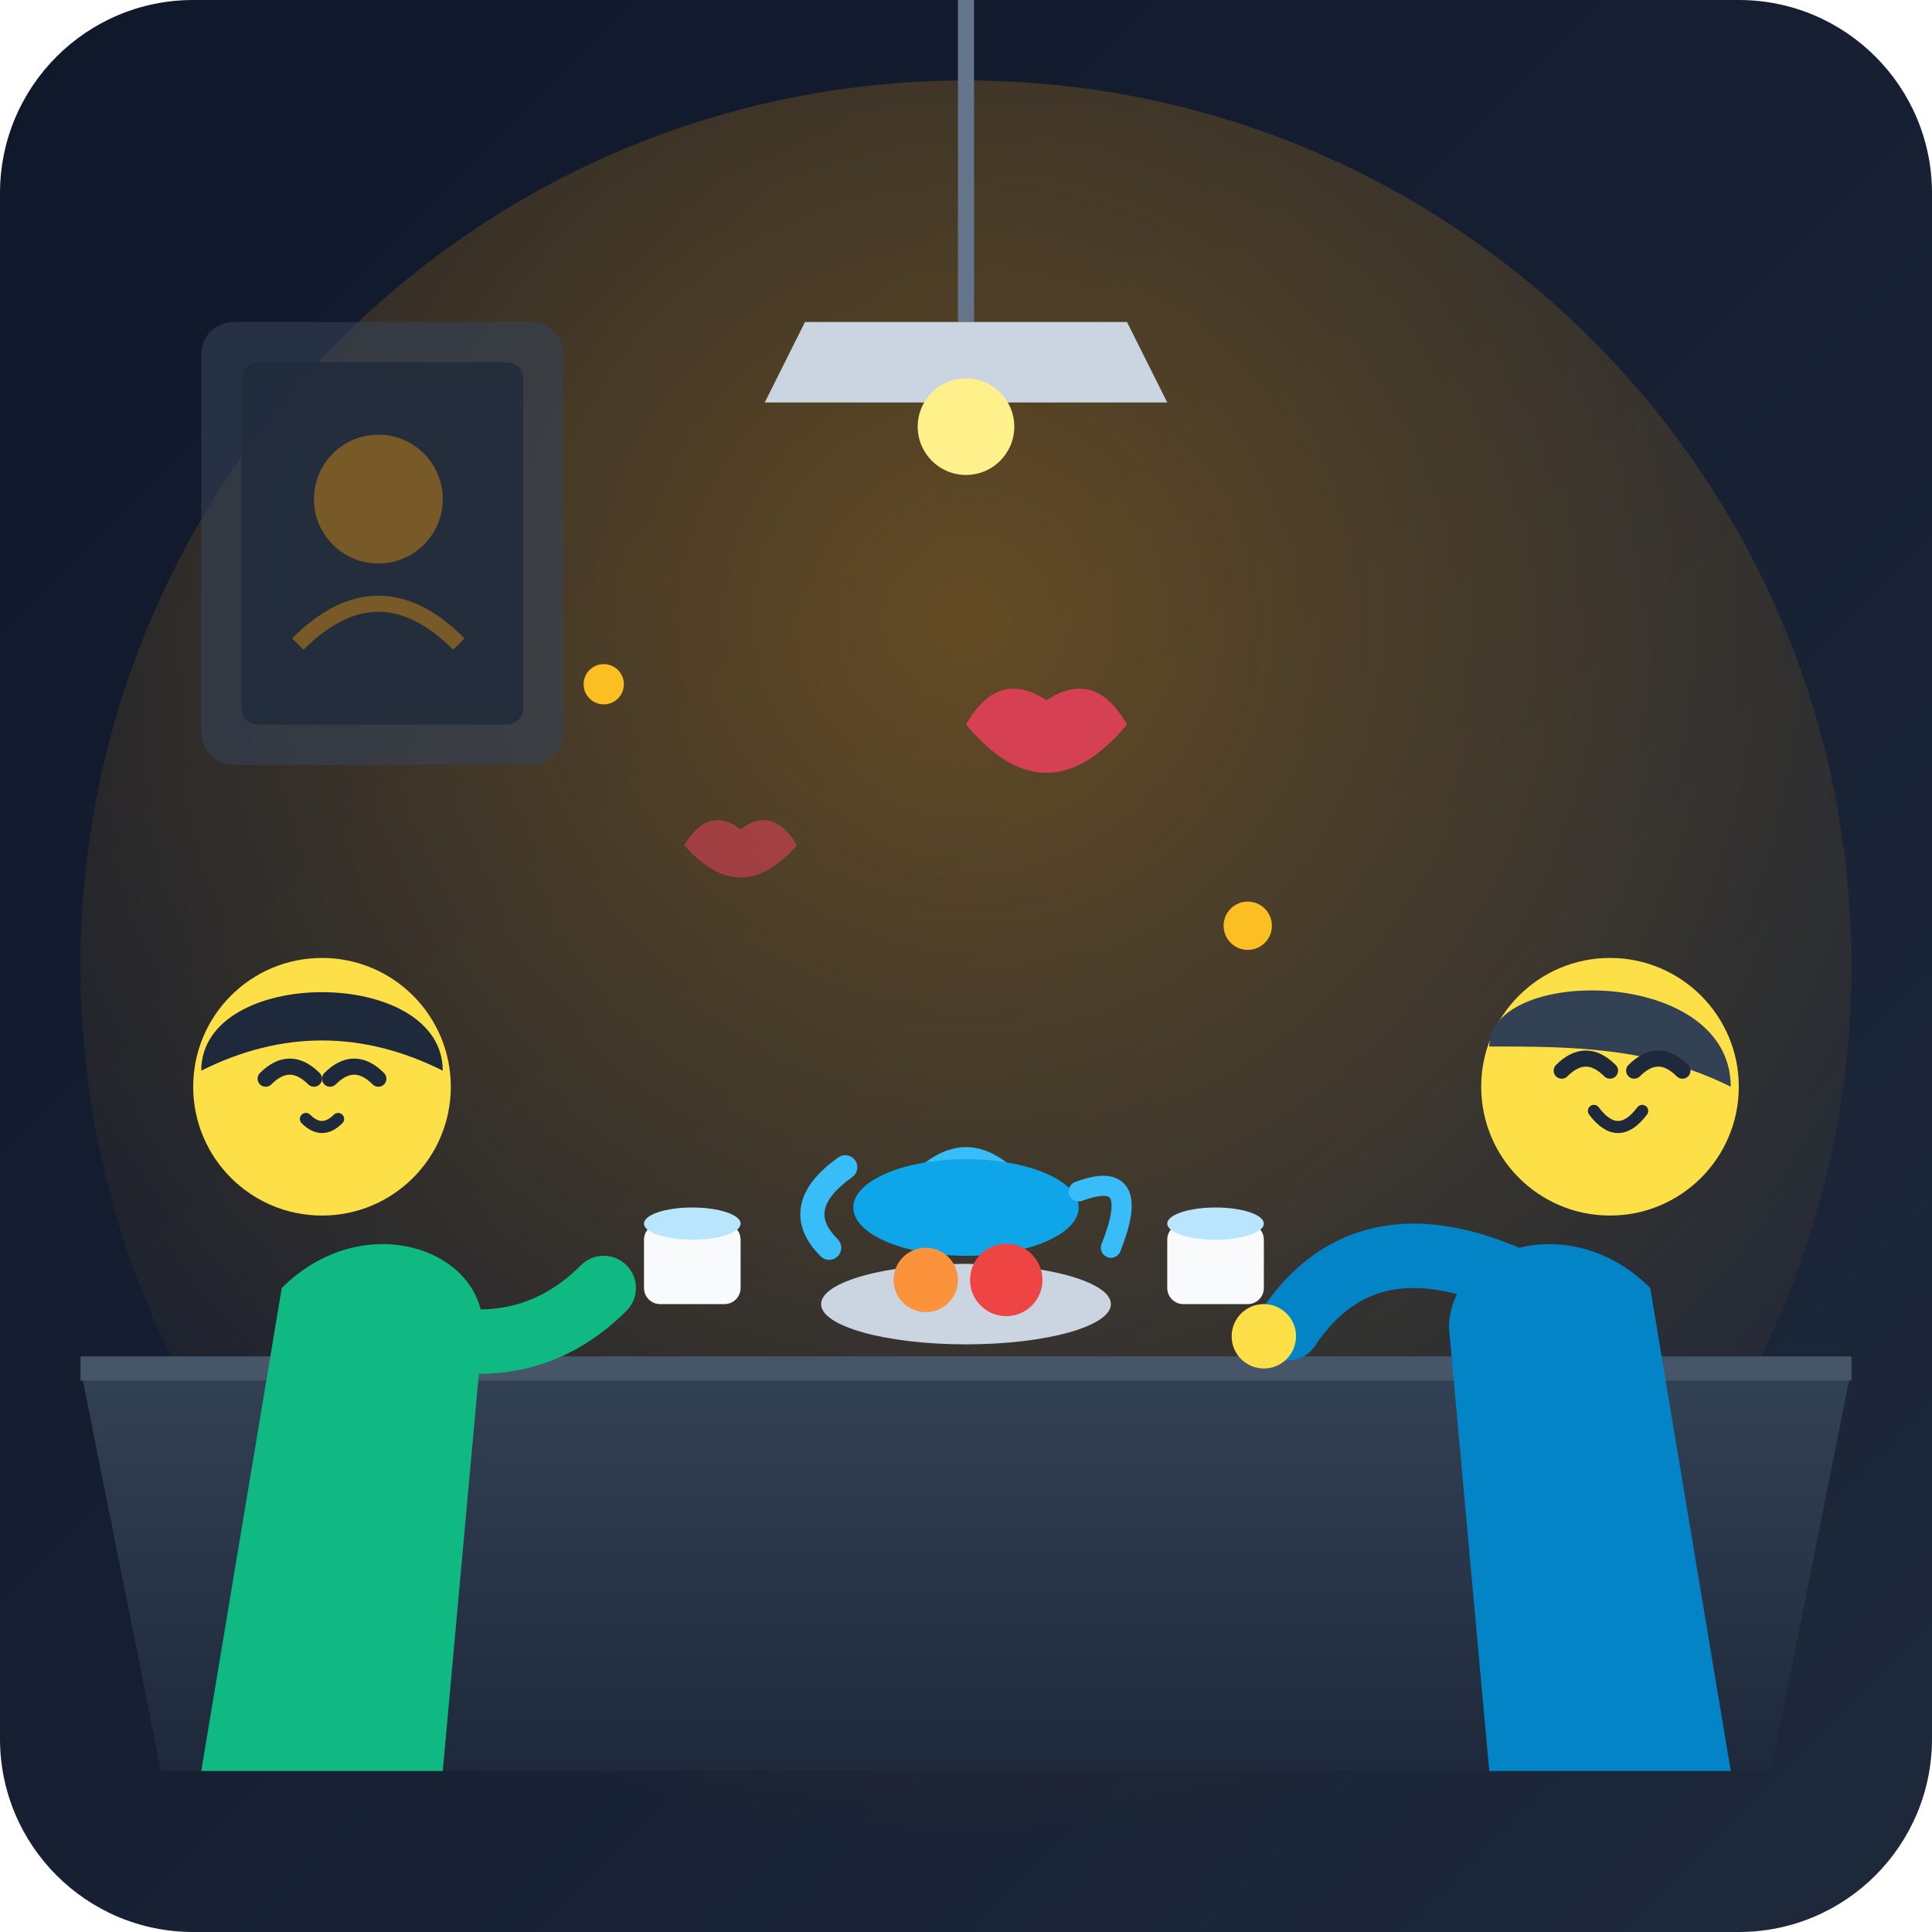
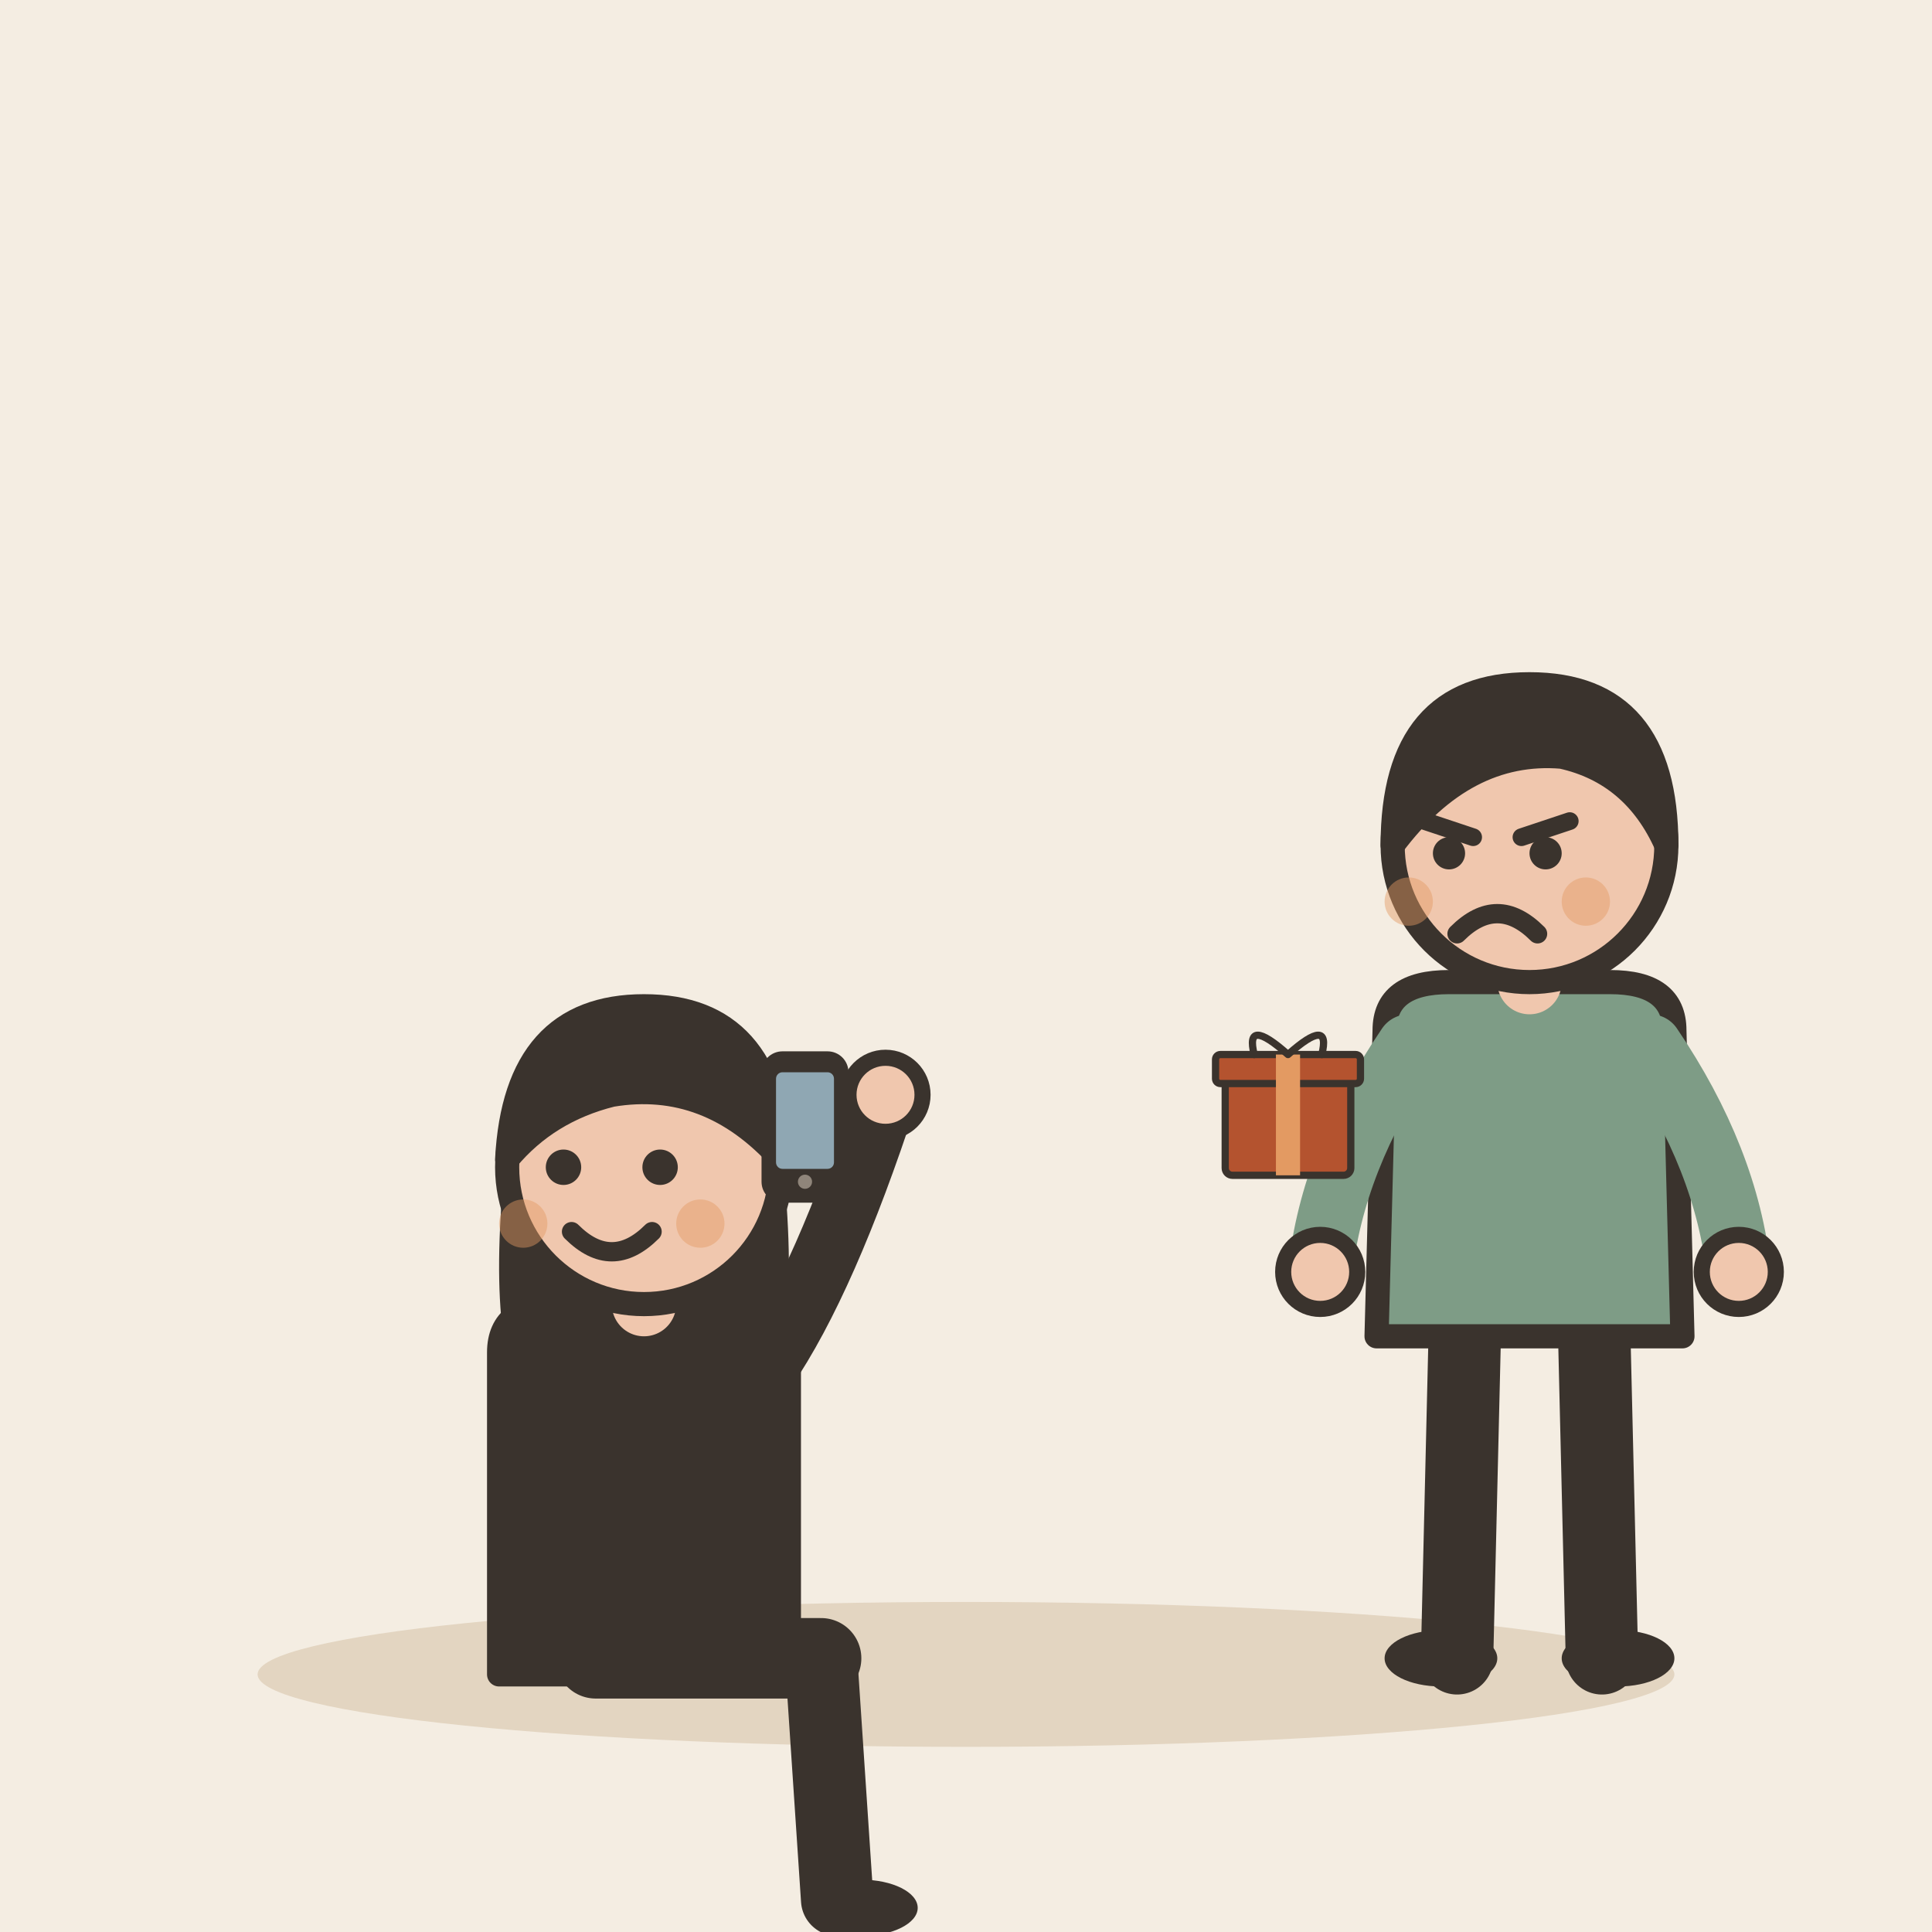
- <svg xmlns="http://www.w3.org/2000/svg" viewBox="0 0 240 240">
-   <defs>
-     <linearGradient id="bgGrad" x1="0" y1="0" x2="1" y2="1">
-       <stop offset="0%" stop-color="#0f172a" />
-       <stop offset="100%" stop-color="#1e293b" />
-     </linearGradient>
-     <radialGradient id="lampGlow" cx="0.5" cy="0.3" r="0.7">
-       <stop offset="0%" stop-color="#f59e0b" stop-opacity="0.35" />
-       <stop offset="100%" stop-color="#f59e0b" stop-opacity="0" />
-     </radialGradient>
-     <linearGradient id="woodTable" x1="0" y1="0" x2="0" y2="1">
-       <stop offset="0%" stop-color="#334155" />
-       <stop offset="100%" stop-color="#1e293b" />
-     </linearGradient>
-   </defs>
-   <rect width="240" height="240" rx="24" fill="url(#bgGrad)" />
-   <circle cx="120" cy="120" r="110" fill="url(#lampGlow)" pointer-events="none" />
-   <rect x="25" y="40" width="45" height="55" rx="4" fill="#334155" opacity="0.6" />
-   <rect x="30" y="45" width="35" height="45" rx="2" fill="#1e293b" opacity="0.8" />
-   <circle cx="47" cy="62" r="8" fill="#f59e0b" opacity="0.4" />
-   <path d="M 37 80 Q 47 70 57 80" stroke="#f59e0b" stroke-width="2" fill="none" opacity="0.4" />
-   <path d="M 120 0 L 120 40" stroke="#64748b" stroke-width="2" />
-   <path d="M 100 40 L 140 40 L 145 50 L 95 50 Z" fill="#cbd5e1" />
-   <circle cx="120" cy="53" r="6" fill="#fef08a" />
-   <path d="M 10 170 L 230 170 L 220 220 L 20 220 Z" fill="url(#woodTable)" />
-   <path d="M 10 170 L 230 170" stroke="#475569" stroke-width="3" />
-   <path d="M 110 150 Q 120 135 130 150 Z" fill="#38bdf8" />
-   <ellipse cx="120" cy="150" rx="14" ry="6" fill="#0ea5e9" />
-   <path d="M 103 155 Q 98 150 105 145" stroke="#38bdf8" stroke-width="3" fill="none" stroke-linecap="round" />
-   <path d="M 134 148 Q 142 145 138 155" stroke="#38bdf8" stroke-width="2.5" fill="none" stroke-linecap="round" />
-   <rect x="145" y="152" width="12" height="10" rx="2" fill="#f8fafc" />
-   <rect x="80" y="152" width="12" height="10" rx="2" fill="#f8fafc" />
-   <ellipse cx="151" cy="152" rx="6" ry="2" fill="#bae6fd" />
-   <ellipse cx="86" cy="152" rx="6" ry="2" fill="#bae6fd" />
-   <ellipse cx="120" cy="162" rx="18" ry="5" fill="#cbd5e1" />
-   <circle cx="115" cy="159" r="4" fill="#fb923c" />
-   <circle cx="125" cy="159" r="4.5" fill="#ef4444" />
-   <path d="M 185 220 L 180 165 C 180 155 195 150 205 160 L 215 220 Z" fill="#0284c7" />
-   <circle cx="200" cy="135" r="16" fill="#fde047" />
-   <path d="M 185 130 C 185 120 215 120 215 135 C 205 130 195 130 185 130 Z" fill="#334155" />
-   <path d="M 194 133 Q 197 130 200 133" stroke="#1e293b" stroke-width="2" fill="none" stroke-linecap="round" />
-   <path d="M 203 133 Q 206 130 209 133" stroke="#1e293b" stroke-width="2" fill="none" stroke-linecap="round" />
-   <path d="M 198 138 Q 201 142 204 138" stroke="#1e293b" stroke-width="1.5" fill="none" stroke-linecap="round" />
-   <path d="M 190 160 Q 170 150 160 165" stroke="#0284c7" stroke-width="8" stroke-linecap="round" fill="none" />
-   <circle cx="157" cy="166" r="4" fill="#fde047" />
-   <path d="M 55 220 L 60 165 C 60 155 45 150 35 160 L 25 220 Z" fill="#10b981" />
-   <circle cx="40" cy="135" r="16" fill="#fde047" />
-   <path d="M 25 133 C 25 120 55 120 55 133 C 45 128 35 128 25 133 Z" fill="#1e293b" />
-   <path d="M 33 134 Q 36 131 39 134" stroke="#1e293b" stroke-width="2" fill="none" stroke-linecap="round" />
-   <path d="M 41 134 Q 44 131 47 134" stroke="#1e293b" stroke-width="2" fill="none" stroke-linecap="round" />
-   <path d="M 38 139 Q 40 141 42 139" stroke="#1e293b" stroke-width="1.5" fill="none" stroke-linecap="round" />
-   <path d="M 50 165 Q 65 170 75 160" stroke="#10b981" stroke-width="8" stroke-linecap="round" fill="none" />
-   <path d="M 120 90 Q 124 83 130 87 Q 136 83 140 90 Q 130 102 120 90 Z" fill="#f43f5e" opacity="0.8" />
-   <path d="M 85 105 Q 88 100 92 103 Q 96 100 99 105 Q 92 113 85 105 Z" fill="#f43f5e" opacity="0.5" />
-   <circle cx="155" cy="115" r="3" fill="#fbbf24" />
-   <circle cx="75" cy="85" r="2.5" fill="#fbbf24" />
+ <svg xmlns="http://www.w3.org/2000/svg" viewBox="0 0 240 240" data-style="editorial">
+   <rect width="240" height="240" fill="#F4EDE2" />
+   <ellipse cx="120" cy="208" rx="88" ry="9" fill="#E3D5C1" />
+   <g transform="translate(80 206)">
+     <path d="M-6 0L22 0" stroke="#3A332D" stroke-width="10" stroke-linecap="round" fill="none" />
+     <path d="M22 0L24 30" stroke="#3A332D" stroke-width="9" stroke-linecap="round" fill="none" />
+     <ellipse cx="27" cy="31" rx="7" ry="3.5" fill="#3A332D" />
+     <g transform="translate(0 40)">
+       <path d="M-17 -104Q-20 -78 -14 -70L-6 -78L6 -78L14 -70Q20 -78 17 -104Z" fill="#3A332D" />
+     </g>
+     <path d="M-18 -38Q-18 -44 -10 -44L10 -44Q18 -44 18 -38L18 2L-18 2Z" fill="#3A332D" stroke="#3A332D" stroke-width="3" stroke-linecap="round" stroke-linejoin="round" />
+     <path d="M-15 -36Q-2.5 -47 10 -70" fill="none" stroke="#3A332D" stroke-width="8" stroke-linecap="round" stroke-linejoin="round" />
+     <circle cx="10" cy="-70" r="4.6" fill="#F0C7AE" stroke="#3A332D" stroke-linecap="round" stroke-linejoin="round" stroke-width="2" />
+     <path d="M15 -36Q22.5 -47 30 -70" fill="none" stroke="#3A332D" stroke-width="8" stroke-linecap="round" stroke-linejoin="round" />
+     <circle cx="30" cy="-70" r="4.6" fill="#F0C7AE" stroke="#3A332D" stroke-linecap="round" stroke-linejoin="round" stroke-width="2" />
+     <path d="M0 -44L0 -48" stroke="#F0C7AE" stroke-width="8" stroke-linecap="round" fill="none" />
+     <g transform="translate(0 40)">
+       <circle cx="0" cy="-101" r="17" fill="#F0C7AE" stroke="#3A332D" stroke-width="3" stroke-linecap="round" stroke-linejoin="round" />
+       <path d="M-17 -102Q-16 -121 0 -121Q16 -121 17 -102Q8 -112 -4 -110Q-12 -108 -17 -102Z" fill="#3A332D" stroke="#3A332D" stroke-width="3" stroke-linecap="round" stroke-linejoin="round" />
+       <circle cx="-10" cy="-101" r="2.2" fill="#3A332D" />
+       <circle cx="2" cy="-101" r="2.2" fill="#3A332D" />
+       <path d="M-9 -93Q-4 -88 1 -93" fill="none" stroke="#3A332D" stroke-width="2.4" stroke-linecap="round" stroke-linejoin="round" />
+       <circle cx="-15" cy="-94" r="3" fill="#E39A62" opacity="0.45" />
+       <circle cx="7" cy="-94" r="3" fill="#E39A62" opacity="0.45" />
+     </g>
+   </g>
+   <g transform="translate(100 140) scale(0.4 0.4)">
+     <rect x="-12" y="-22" width="24" height="44" rx="5" fill="#3A332D" stroke="#3A332D" stroke-width="3" stroke-linecap="round" stroke-linejoin="round" />
+     <rect x="-9" y="-17" width="18" height="30" rx="2" fill="#8FA7B3" />
+     <circle cx="0" cy="17" r="2.2" fill="#8F857A" />
+   </g>
+   <g transform="translate(190 206)">
+     <path d="M-8 -42L-9 0" stroke="#3A332D" stroke-width="9" stroke-linecap="round" fill="none" />
+     <path d="M8 -42L9 0" stroke="#3A332D" stroke-width="9" stroke-linecap="round" fill="none" />
+     <ellipse cx="-11" cy="0" rx="7" ry="3.5" fill="#3A332D" />
+     <ellipse cx="11" cy="0" rx="7" ry="3.5" fill="#3A332D" />
+     <path d="M-18 -78Q-18 -84 -10 -84L10 -84Q18 -84 18 -78L19 -40L-19 -40Z" fill="#7E9C86" stroke="#3A332D" stroke-width="3" stroke-linecap="round" stroke-linejoin="round" />
+     <path d="M-15 -76Q-24.5 -62 -26 -48" fill="none" stroke="#7E9C86" stroke-width="8" stroke-linecap="round" stroke-linejoin="round" />
+     <circle cx="-26" cy="-48" r="4.6" fill="#F0C7AE" stroke="#3A332D" stroke-linecap="round" stroke-linejoin="round" stroke-width="2" />
+     <path d="M15 -76Q24.5 -62 26 -48" fill="none" stroke="#7E9C86" stroke-width="8" stroke-linecap="round" stroke-linejoin="round" />
+     <circle cx="26" cy="-48" r="4.6" fill="#F0C7AE" stroke="#3A332D" stroke-linecap="round" stroke-linejoin="round" stroke-width="2" />
+     <path d="M0 -84L0 -88" stroke="#F0C7AE" stroke-width="8" stroke-linecap="round" fill="none" />
+     <circle cx="0" cy="-101" r="17" fill="#F0C7AE" stroke="#3A332D" stroke-width="3" stroke-linecap="round" stroke-linejoin="round" />
+     <path d="M-17 -101Q-17 -121 0 -121Q17 -121 17 -101Q13 -110 4 -112Q-8 -113 -17 -101Z" fill="#3A332D" stroke="#3A332D" stroke-width="3" stroke-linecap="round" stroke-linejoin="round" />
+     <path d="M-13 -104L-7 -102" fill="none" stroke="#3A332D" stroke-width="2.2" stroke-linecap="round" stroke-linejoin="round" />
+     <path d="M5 -104L-1 -102" fill="none" stroke="#3A332D" stroke-width="2.2" stroke-linecap="round" stroke-linejoin="round" />
+     <circle cx="-10" cy="-100" r="2" fill="#3A332D" />
+     <circle cx="2" cy="-100" r="2" fill="#3A332D" />
+     <path d="M-9 -90Q-4 -95 1 -90" fill="none" stroke="#3A332D" stroke-width="2.4" stroke-linecap="round" stroke-linejoin="round" />
+     <circle cx="-15" cy="-94" r="3" fill="#E39A62" opacity="0.45" />
+     <circle cx="7" cy="-94" r="3" fill="#E39A62" opacity="0.45" />
+     <g transform="translate(-30 -60) scale(0.3 0.3)">
+       <rect x="-26" y="-40" width="52" height="40" rx="3" fill="#B4532F" stroke="#3A332D" stroke-width="3" stroke-linecap="round" stroke-linejoin="round" />
+       <rect x="-30" y="-50" width="60" height="12" rx="2" fill="#B4532F" stroke="#3A332D" stroke-width="3" stroke-linecap="round" stroke-linejoin="round" />
+       <rect x="-5" y="-50" width="10" height="50" rx="0" fill="#E39A62" />
+       <path d="M0 -50Q-18 -66 -14 -50M0 -50Q18 -66 14 -50" fill="none" stroke="#3A332D" stroke-width="3" stroke-linecap="round" stroke-linejoin="round" />
+     </g>
+   </g>
</svg>
